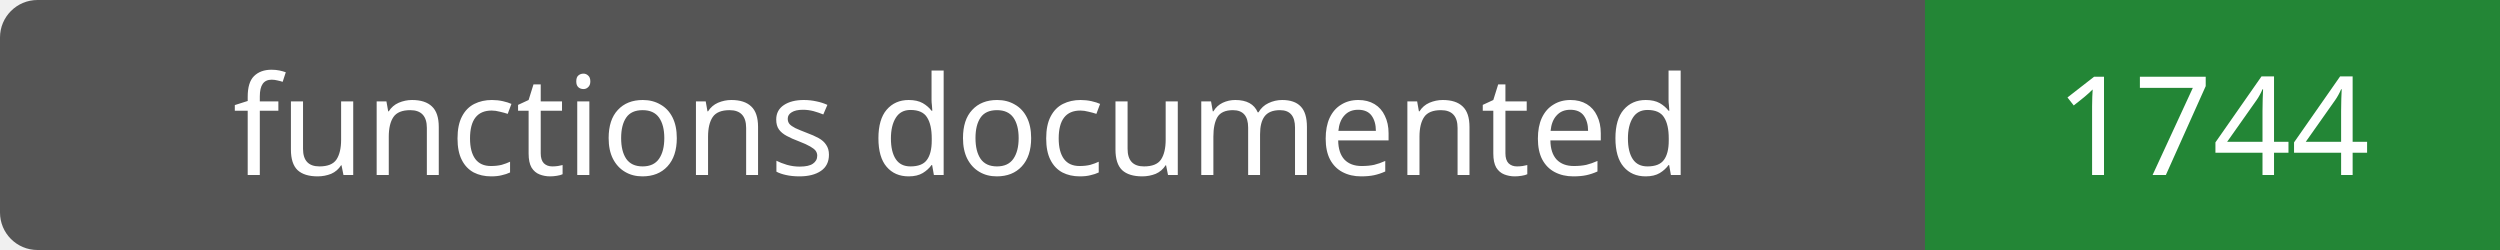
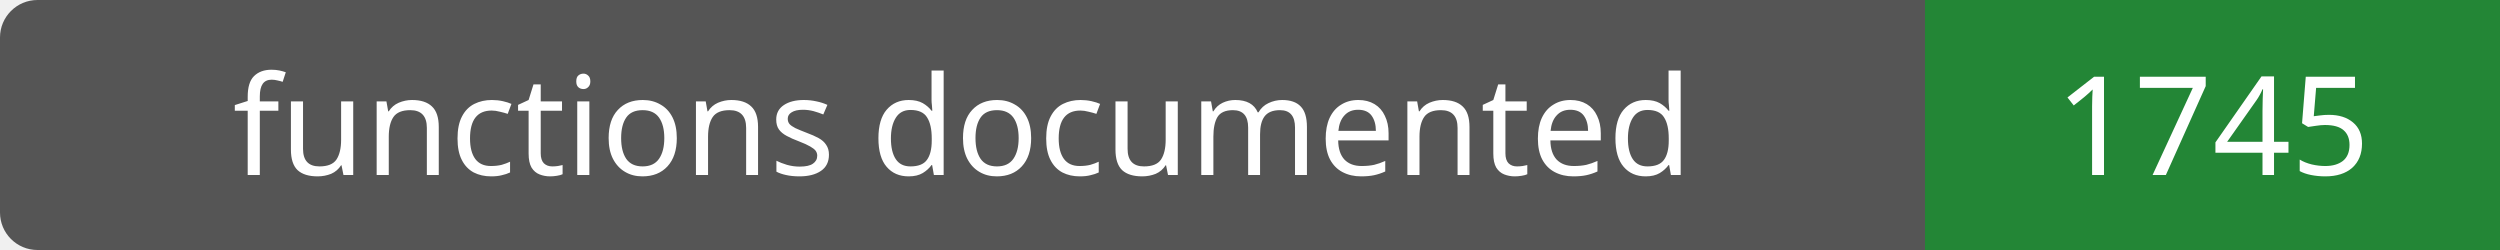
- <svg xmlns="http://www.w3.org/2000/svg" width="200" height="20" role="img" aria-label="functions documented: 1744">
+ <svg xmlns="http://www.w3.org/2000/svg" width="200" height="20" role="img" aria-label="functions documented: 1745">
  <rect width="200" height="20" rx="3" fill="#555" />
  <path fill="#238636" d="M154 0h46v20H154z" />
  <g fill="#fff" text-anchor="middle" font-family="Verdana,sans-serif" font-size="11">
    <text x="77.0" y="14">functions documented</text>
-     <text x="177.0" y="14">1744</text>
+     <text x="177.0" y="14">1745</text>
  </g>
</svg>
